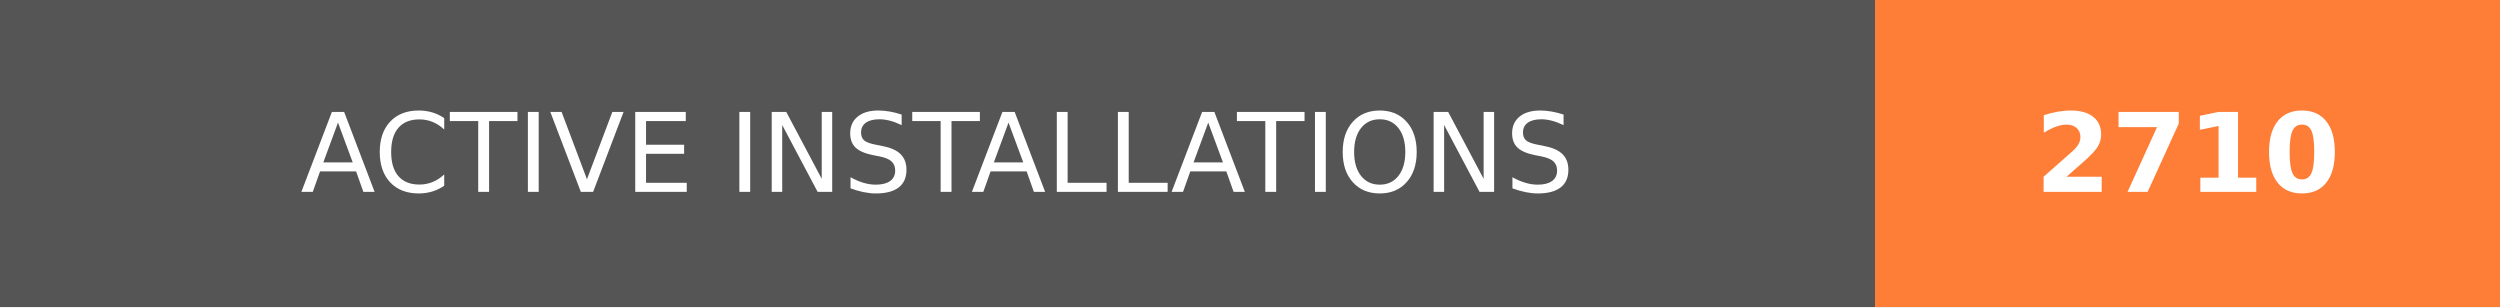
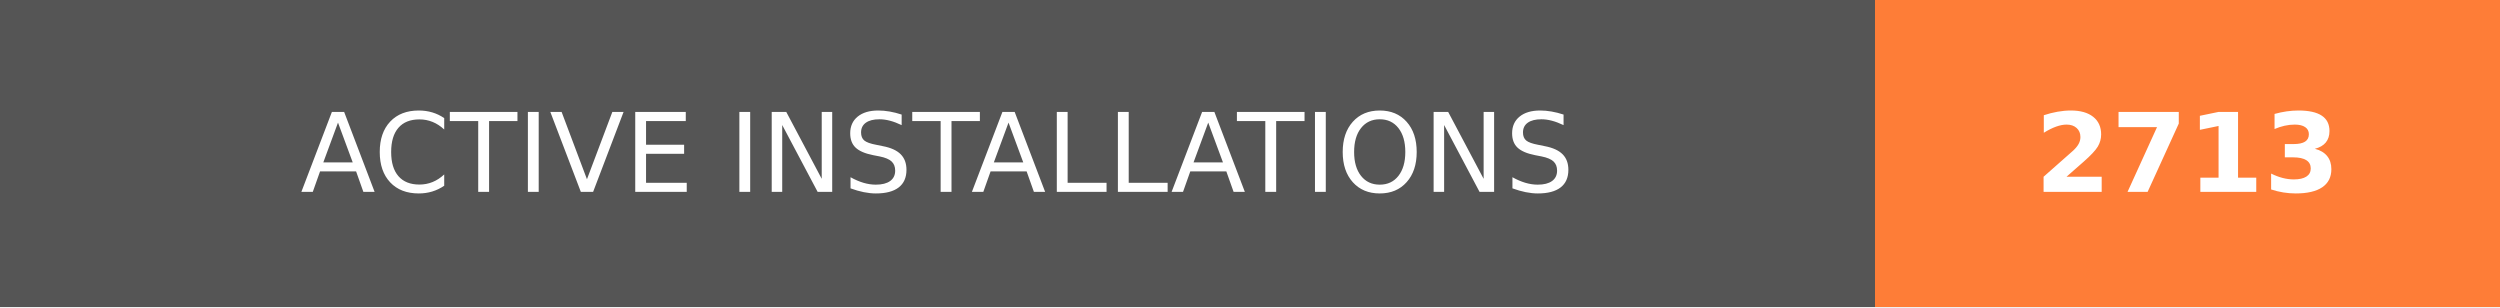
- <svg xmlns="http://www.w3.org/2000/svg" width="228" height="28" role="img" aria-label="ACTIVE INSTALLATIONS: 2710">
+ <svg xmlns="http://www.w3.org/2000/svg" width="228" height="28" role="img" aria-label="ACTIVE INSTALLATIONS: 2713">
  <g shape-rendering="crispEdges">
    <rect width="171" height="28" fill="#555" />
    <rect x="171" width="57" height="28" fill="#fe7d37" />
  </g>
  <g fill="#fff" text-anchor="middle" font-family="Verdana,Geneva,DejaVu Sans,sans-serif" text-rendering="geometricPrecision" font-size="100">
    <text transform="scale(.1)" x="855" y="175" textLength="1470" fill="#fff">ACTIVE INSTALLATIONS</text>
-     <text transform="scale(.1)" x="1995" y="175" textLength="330" fill="#fff" font-weight="bold">2710</text>
+     <text transform="scale(.1)" x="1995" y="175" textLength="330" fill="#fff" font-weight="bold">2713</text>
  </g>
</svg>
